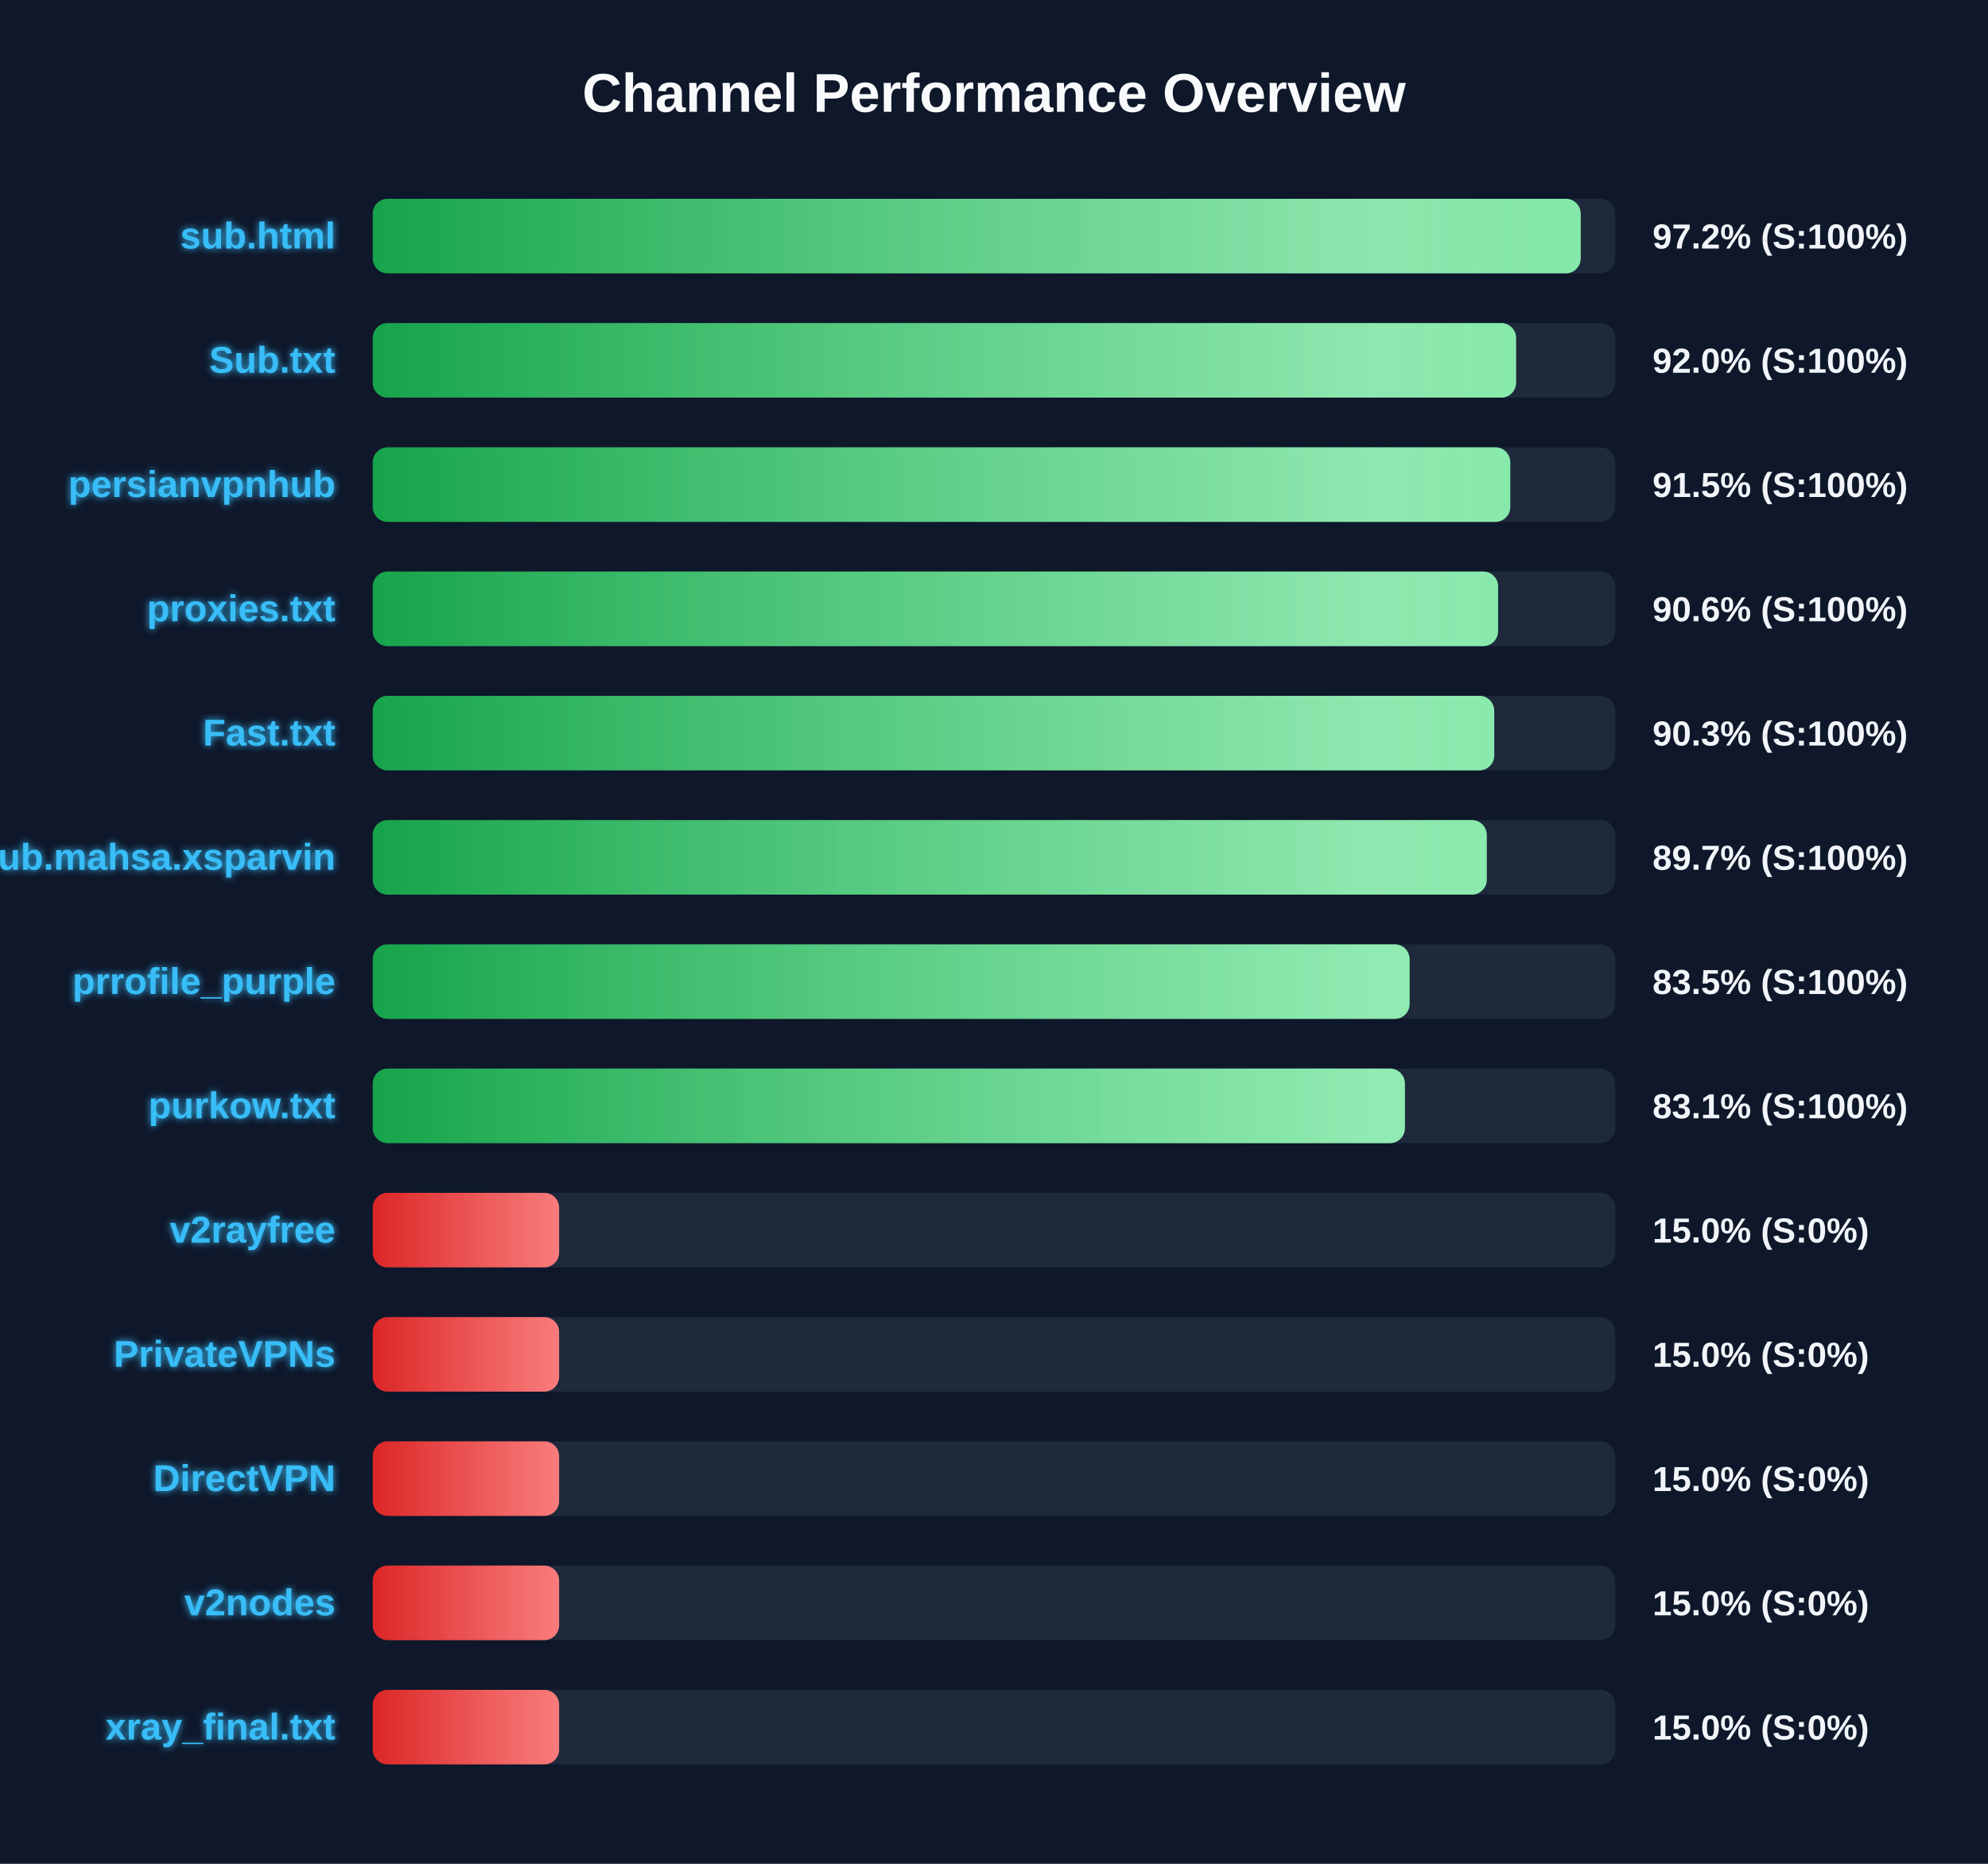
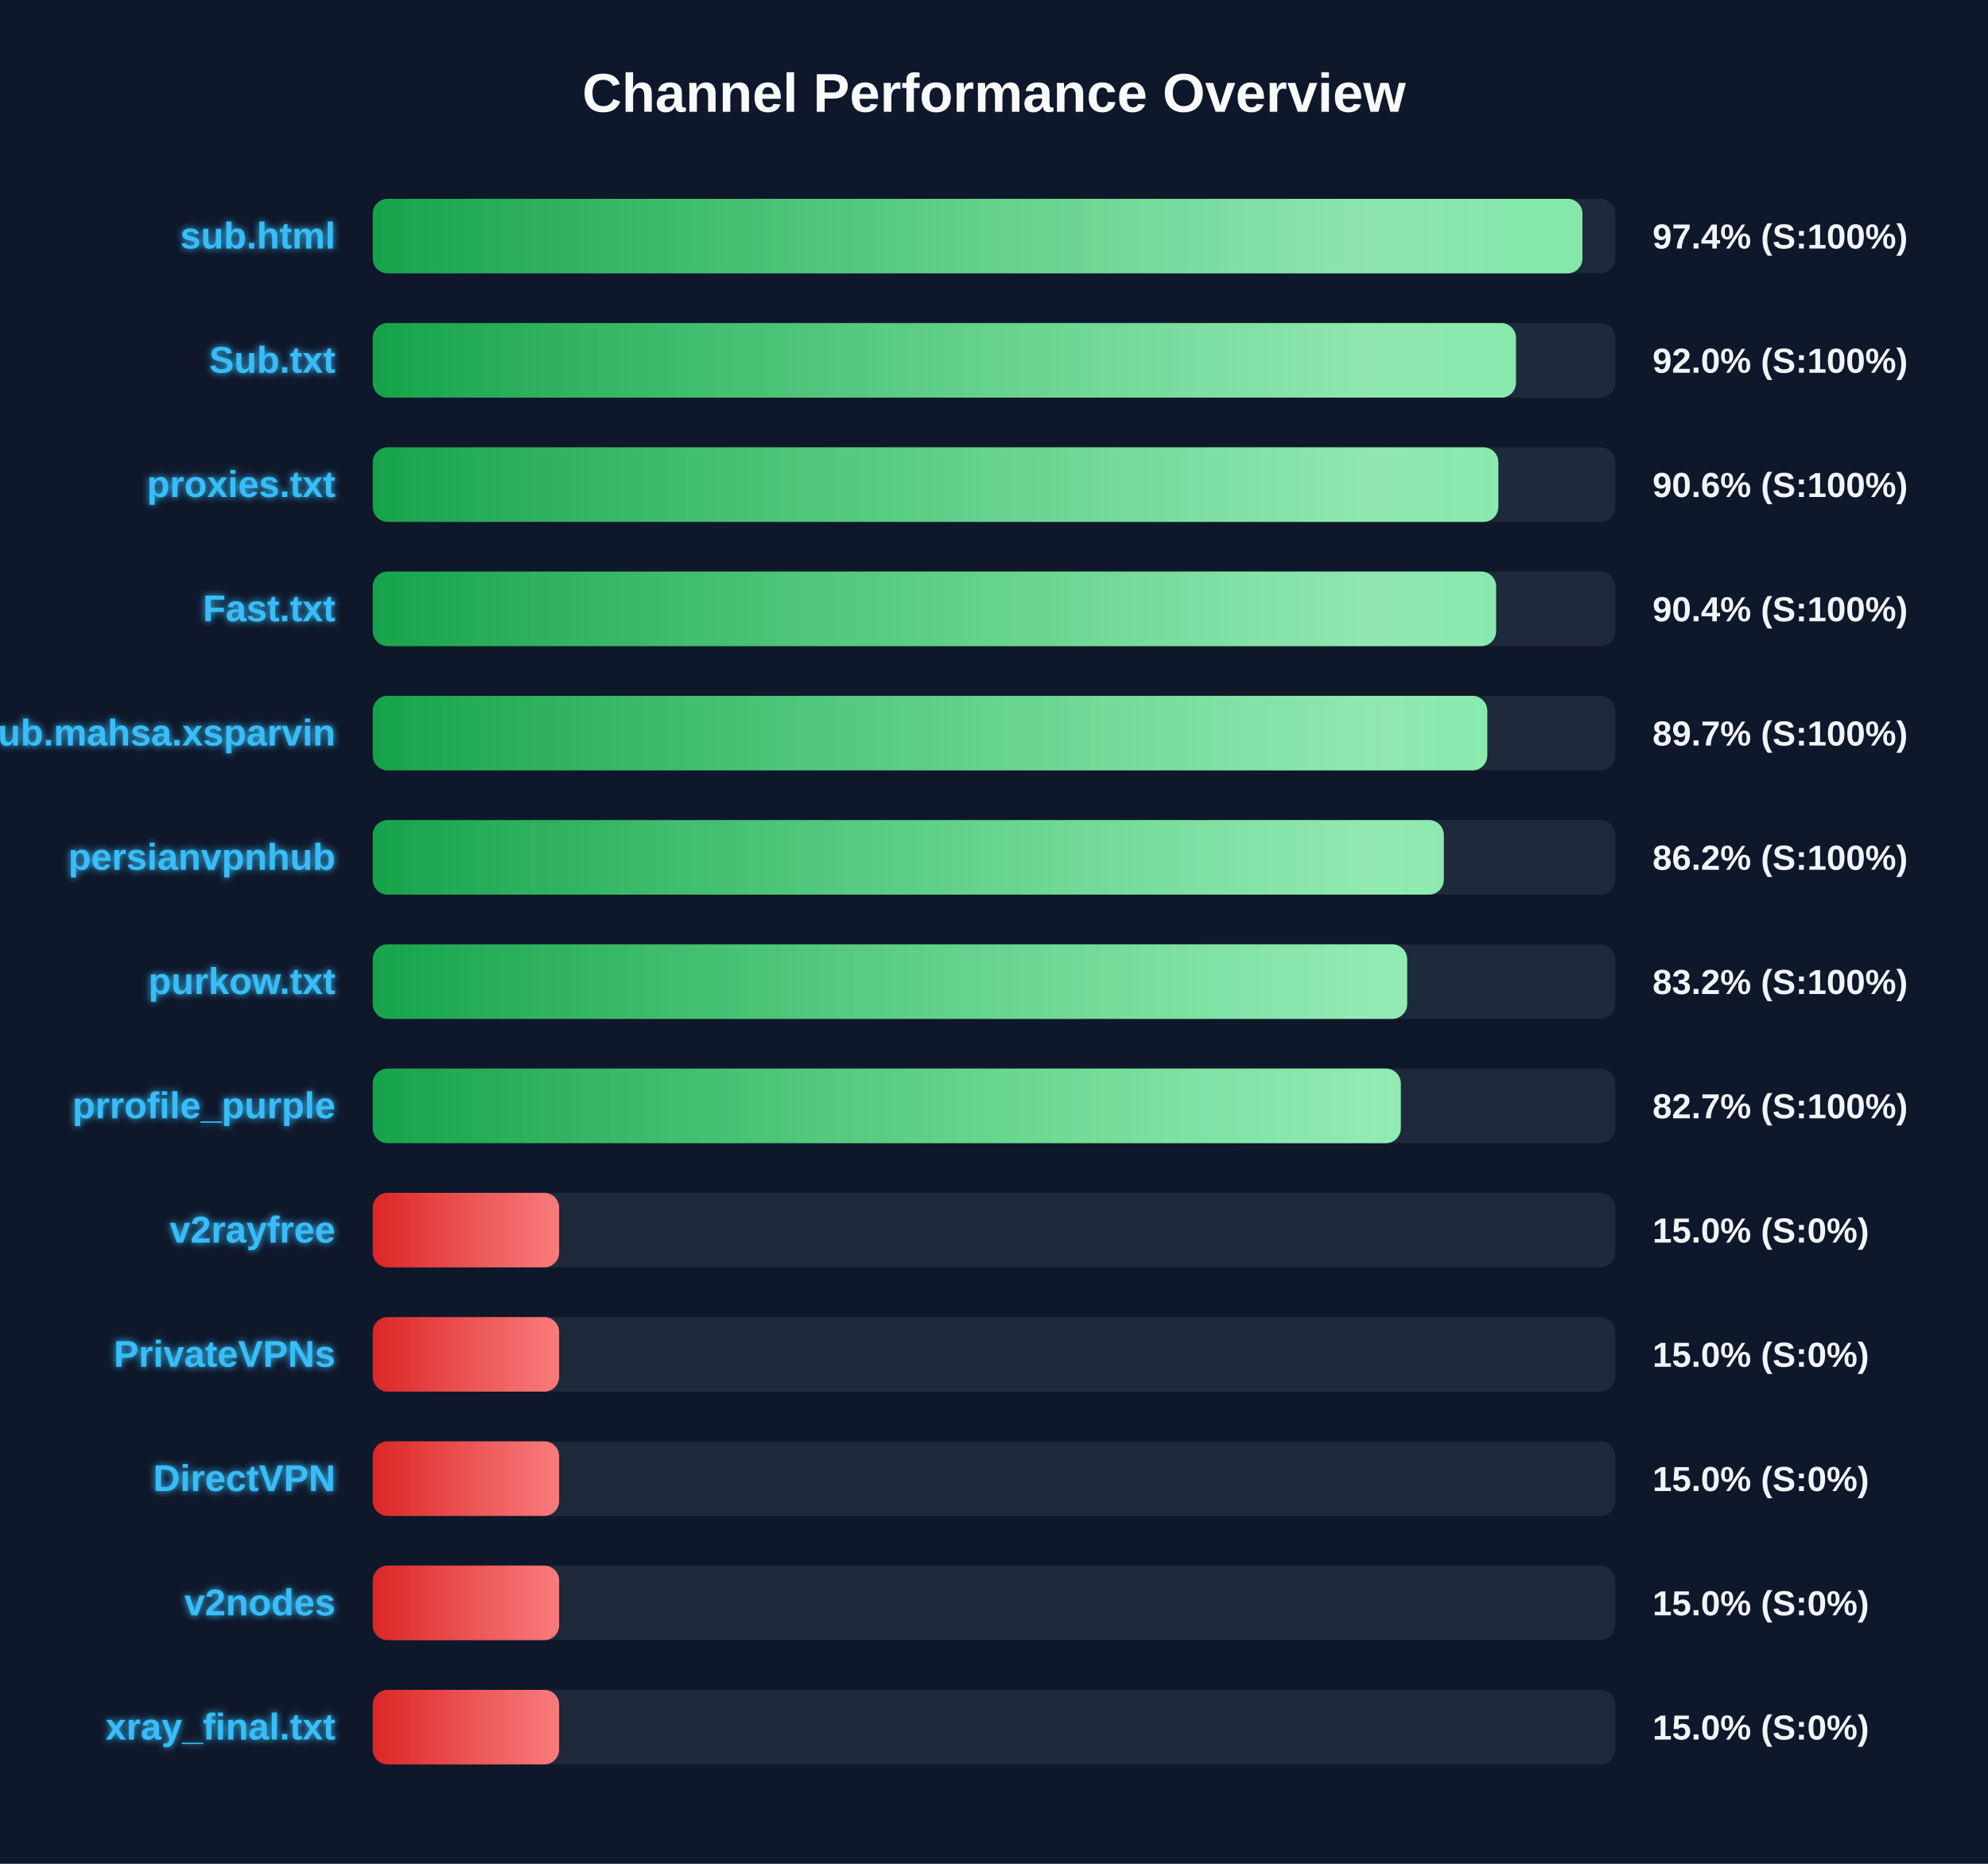
<svg xmlns="http://www.w3.org/2000/svg" width="800" height="750" version="1.1">
  <defs>
    <linearGradient id="grad-green" x1="0%" y1="0%" x2="100%" y2="0%">
      <stop offset="0%" stop-color="#16a34a" />
      <stop offset="100%" stop-color="#4ade80" />
    </linearGradient>
    <linearGradient id="grad-yellow" x1="0%" y1="0%" x2="100%" y2="0%">
      <stop offset="0%" stop-color="#ca8a04" />
      <stop offset="100%" stop-color="#fde047" />
    </linearGradient>
    <linearGradient id="grad-red" x1="0%" y1="0%" x2="100%" y2="0%">
      <stop offset="0%" stop-color="#dc2626" />
      <stop offset="100%" stop-color="#f87171" />
    </linearGradient>
    <linearGradient id="shimmer" x1="0%" y1="0%" x2="100%" y2="0%">
      <stop offset="0%" stop-color="rgba(255,255,255,0)" />
      <stop offset="50%" stop-color="rgba(255,255,255,0.4)" />
      <stop offset="100%" stop-color="rgba(255,255,255,0)" />
    </linearGradient>
    <filter id="glow" x="-20%" y="-20%" width="140%" height="140%">
      <feGaussianBlur stdDeviation="1.5" result="blur" />
      <feComposite in="SourceGraphic" in2="blur" operator="over" />
    </filter>
  </defs>
  <style>
        .bg-rect { fill: #0f172a; }
        .title { font: bold 22px 'Segoe UI', Arial, sans-serif; fill: #f8fafc; }
        .row { font: bold 15px 'Segoe UI', Arial, sans-serif; fill: #38bdf8; filter: url(#glow); }
        .score { font: bold 14px 'Segoe UI', Arial, sans-serif; fill: #f1f5f9; }
        @keyframes shimmer-anim {
            0% { transform: translateX(-100%); }
            100% { transform: translateX(200%); }
        }
        .shimmer-rect {
            animation: shimmer-anim 2.5s infinite linear;
        }
    </style>
  <rect width="100%" height="100%" class="bg-rect" />
  <text x="400" y="45" text-anchor="middle" class="title">Channel Performance Overview</text>
  <rect x="150" y="80" width="500" height="30" fill="#1e293b" rx="6" />
  <clipPath id="clip-0">
-     <rect x="150" y="80" width="486.1" height="30" rx="6" />
+     <rect x="150" y="80" width="486.8" height="30" rx="6" />
  </clipPath>
-   <rect x="150" y="80" width="486.1" height="30" fill="url(#grad-green)" rx="6" />
+   <rect x="150" y="80" width="486.8" height="30" fill="url(#grad-green)" rx="6" />
  <g clip-path="url(#clip-0)">
    <rect x="150" y="80" width="100%" height="30" fill="url(#shimmer)" class="shimmer-rect" />
  </g>
  <text x="135" y="100" text-anchor="end" class="row">sub.html</text>
-   <text x="665" y="100" text-anchor="start" class="score">97.2% (S:100%)</text>
+   <text x="665" y="100" text-anchor="start" class="score">97.4% (S:100%)</text>
  <rect x="150" y="130" width="500" height="30" fill="#1e293b" rx="6" />
  <clipPath id="clip-1">
-     <rect x="150" y="130" width="460.1" height="30" rx="6" />
+     <rect x="150" y="130" width="460.05" height="30" rx="6" />
  </clipPath>
-   <rect x="150" y="130" width="460.1" height="30" fill="url(#grad-green)" rx="6" />
+   <rect x="150" y="130" width="460.05" height="30" fill="url(#grad-green)" rx="6" />
  <g clip-path="url(#clip-1)">
    <rect x="150" y="130" width="100%" height="30" fill="url(#shimmer)" class="shimmer-rect" />
  </g>
  <text x="135" y="150" text-anchor="end" class="row">Sub.txt</text>
  <text x="665" y="150" text-anchor="start" class="score">92.0% (S:100%)</text>
  <rect x="150" y="180" width="500" height="30" fill="#1e293b" rx="6" />
  <clipPath id="clip-2">
-     <rect x="150" y="180" width="457.75" height="30" rx="6" />
+     <rect x="150" y="180" width="452.95" height="30" rx="6" />
  </clipPath>
-   <rect x="150" y="180" width="457.75" height="30" fill="url(#grad-green)" rx="6" />
+   <rect x="150" y="180" width="452.95" height="30" fill="url(#grad-green)" rx="6" />
  <g clip-path="url(#clip-2)">
    <rect x="150" y="180" width="100%" height="30" fill="url(#shimmer)" class="shimmer-rect" />
  </g>
-   <text x="135" y="200" text-anchor="end" class="row">persianvpnhub</text>
-   <text x="665" y="200" text-anchor="start" class="score">91.5% (S:100%)</text>
+   <text x="135" y="200" text-anchor="end" class="row">proxies.txt</text>
+   <text x="665" y="200" text-anchor="start" class="score">90.6% (S:100%)</text>
  <rect x="150" y="230" width="500" height="30" fill="#1e293b" rx="6" />
  <clipPath id="clip-3">
-     <rect x="150" y="230" width="452.85" height="30" rx="6" />
+     <rect x="150" y="230" width="452.05" height="30" rx="6" />
  </clipPath>
-   <rect x="150" y="230" width="452.85" height="30" fill="url(#grad-green)" rx="6" />
+   <rect x="150" y="230" width="452.05" height="30" fill="url(#grad-green)" rx="6" />
  <g clip-path="url(#clip-3)">
    <rect x="150" y="230" width="100%" height="30" fill="url(#shimmer)" class="shimmer-rect" />
  </g>
-   <text x="135" y="250" text-anchor="end" class="row">proxies.txt</text>
-   <text x="665" y="250" text-anchor="start" class="score">90.6% (S:100%)</text>
+   <text x="135" y="250" text-anchor="end" class="row">Fast.txt</text>
+   <text x="665" y="250" text-anchor="start" class="score">90.4% (S:100%)</text>
  <rect x="150" y="280" width="500" height="30" fill="#1e293b" rx="6" />
  <clipPath id="clip-4">
-     <rect x="150" y="280" width="451.3" height="30" rx="6" />
+     <rect x="150" y="280" width="448.5" height="30" rx="6" />
  </clipPath>
-   <rect x="150" y="280" width="451.3" height="30" fill="url(#grad-green)" rx="6" />
+   <rect x="150" y="280" width="448.5" height="30" fill="url(#grad-green)" rx="6" />
  <g clip-path="url(#clip-4)">
    <rect x="150" y="280" width="100%" height="30" fill="url(#shimmer)" class="shimmer-rect" />
  </g>
-   <text x="135" y="300" text-anchor="end" class="row">Fast.txt</text>
-   <text x="665" y="300" text-anchor="start" class="score">90.3% (S:100%)</text>
+   <text x="135" y="300" text-anchor="end" class="row">Sub.mahsa.xsparvin</text>
+   <text x="665" y="300" text-anchor="start" class="score">89.7% (S:100%)</text>
  <rect x="150" y="330" width="500" height="30" fill="#1e293b" rx="6" />
  <clipPath id="clip-5">
-     <rect x="150" y="330" width="448.3" height="30" rx="6" />
+     <rect x="150" y="330" width="431.0" height="30" rx="6" />
  </clipPath>
-   <rect x="150" y="330" width="448.3" height="30" fill="url(#grad-green)" rx="6" />
+   <rect x="150" y="330" width="431.0" height="30" fill="url(#grad-green)" rx="6" />
  <g clip-path="url(#clip-5)">
    <rect x="150" y="330" width="100%" height="30" fill="url(#shimmer)" class="shimmer-rect" />
  </g>
-   <text x="135" y="350" text-anchor="end" class="row">Sub.mahsa.xsparvin</text>
-   <text x="665" y="350" text-anchor="start" class="score">89.7% (S:100%)</text>
+   <text x="135" y="350" text-anchor="end" class="row">persianvpnhub</text>
+   <text x="665" y="350" text-anchor="start" class="score">86.2% (S:100%)</text>
  <rect x="150" y="380" width="500" height="30" fill="#1e293b" rx="6" />
  <clipPath id="clip-6">
-     <rect x="150" y="380" width="417.25" height="30" rx="6" />
+     <rect x="150" y="380" width="416.25" height="30" rx="6" />
  </clipPath>
-   <rect x="150" y="380" width="417.25" height="30" fill="url(#grad-green)" rx="6" />
+   <rect x="150" y="380" width="416.25" height="30" fill="url(#grad-green)" rx="6" />
  <g clip-path="url(#clip-6)">
    <rect x="150" y="380" width="100%" height="30" fill="url(#shimmer)" class="shimmer-rect" />
  </g>
-   <text x="135" y="400" text-anchor="end" class="row">prrofile_purple</text>
-   <text x="665" y="400" text-anchor="start" class="score">83.5% (S:100%)</text>
+   <text x="135" y="400" text-anchor="end" class="row">purkow.txt</text>
+   <text x="665" y="400" text-anchor="start" class="score">83.2% (S:100%)</text>
  <rect x="150" y="430" width="500" height="30" fill="#1e293b" rx="6" />
  <clipPath id="clip-7">
-     <rect x="150" y="430" width="415.35" height="30" rx="6" />
+     <rect x="150" y="430" width="413.7" height="30" rx="6" />
  </clipPath>
-   <rect x="150" y="430" width="415.35" height="30" fill="url(#grad-green)" rx="6" />
+   <rect x="150" y="430" width="413.7" height="30" fill="url(#grad-green)" rx="6" />
  <g clip-path="url(#clip-7)">
    <rect x="150" y="430" width="100%" height="30" fill="url(#shimmer)" class="shimmer-rect" />
  </g>
-   <text x="135" y="450" text-anchor="end" class="row">purkow.txt</text>
-   <text x="665" y="450" text-anchor="start" class="score">83.1% (S:100%)</text>
+   <text x="135" y="450" text-anchor="end" class="row">prrofile_purple</text>
+   <text x="665" y="450" text-anchor="start" class="score">82.7% (S:100%)</text>
  <rect x="150" y="480" width="500" height="30" fill="#1e293b" rx="6" />
  <clipPath id="clip-8">
    <rect x="150" y="480" width="75.0" height="30" rx="6" />
  </clipPath>
  <rect x="150" y="480" width="75.0" height="30" fill="url(#grad-red)" rx="6" />
  <g clip-path="url(#clip-8)">
    <rect x="150" y="480" width="100%" height="30" fill="url(#shimmer)" class="shimmer-rect" />
  </g>
  <text x="135" y="500" text-anchor="end" class="row">v2rayfree</text>
  <text x="665" y="500" text-anchor="start" class="score">15.0% (S:0%)</text>
  <rect x="150" y="530" width="500" height="30" fill="#1e293b" rx="6" />
  <clipPath id="clip-9">
    <rect x="150" y="530" width="75.0" height="30" rx="6" />
  </clipPath>
  <rect x="150" y="530" width="75.0" height="30" fill="url(#grad-red)" rx="6" />
  <g clip-path="url(#clip-9)">
    <rect x="150" y="530" width="100%" height="30" fill="url(#shimmer)" class="shimmer-rect" />
  </g>
  <text x="135" y="550" text-anchor="end" class="row">PrivateVPNs</text>
  <text x="665" y="550" text-anchor="start" class="score">15.0% (S:0%)</text>
  <rect x="150" y="580" width="500" height="30" fill="#1e293b" rx="6" />
  <clipPath id="clip-10">
    <rect x="150" y="580" width="75.0" height="30" rx="6" />
  </clipPath>
  <rect x="150" y="580" width="75.0" height="30" fill="url(#grad-red)" rx="6" />
  <g clip-path="url(#clip-10)">
    <rect x="150" y="580" width="100%" height="30" fill="url(#shimmer)" class="shimmer-rect" />
  </g>
  <text x="135" y="600" text-anchor="end" class="row">DirectVPN</text>
  <text x="665" y="600" text-anchor="start" class="score">15.0% (S:0%)</text>
  <rect x="150" y="630" width="500" height="30" fill="#1e293b" rx="6" />
  <clipPath id="clip-11">
    <rect x="150" y="630" width="75.0" height="30" rx="6" />
  </clipPath>
  <rect x="150" y="630" width="75.0" height="30" fill="url(#grad-red)" rx="6" />
  <g clip-path="url(#clip-11)">
    <rect x="150" y="630" width="100%" height="30" fill="url(#shimmer)" class="shimmer-rect" />
  </g>
  <text x="135" y="650" text-anchor="end" class="row">v2nodes</text>
  <text x="665" y="650" text-anchor="start" class="score">15.0% (S:0%)</text>
  <rect x="150" y="680" width="500" height="30" fill="#1e293b" rx="6" />
  <clipPath id="clip-12">
    <rect x="150" y="680" width="75.0" height="30" rx="6" />
  </clipPath>
  <rect x="150" y="680" width="75.0" height="30" fill="url(#grad-red)" rx="6" />
  <g clip-path="url(#clip-12)">
    <rect x="150" y="680" width="100%" height="30" fill="url(#shimmer)" class="shimmer-rect" />
  </g>
  <text x="135" y="700" text-anchor="end" class="row">xray_final.txt</text>
  <text x="665" y="700" text-anchor="start" class="score">15.0% (S:0%)</text>
</svg>
